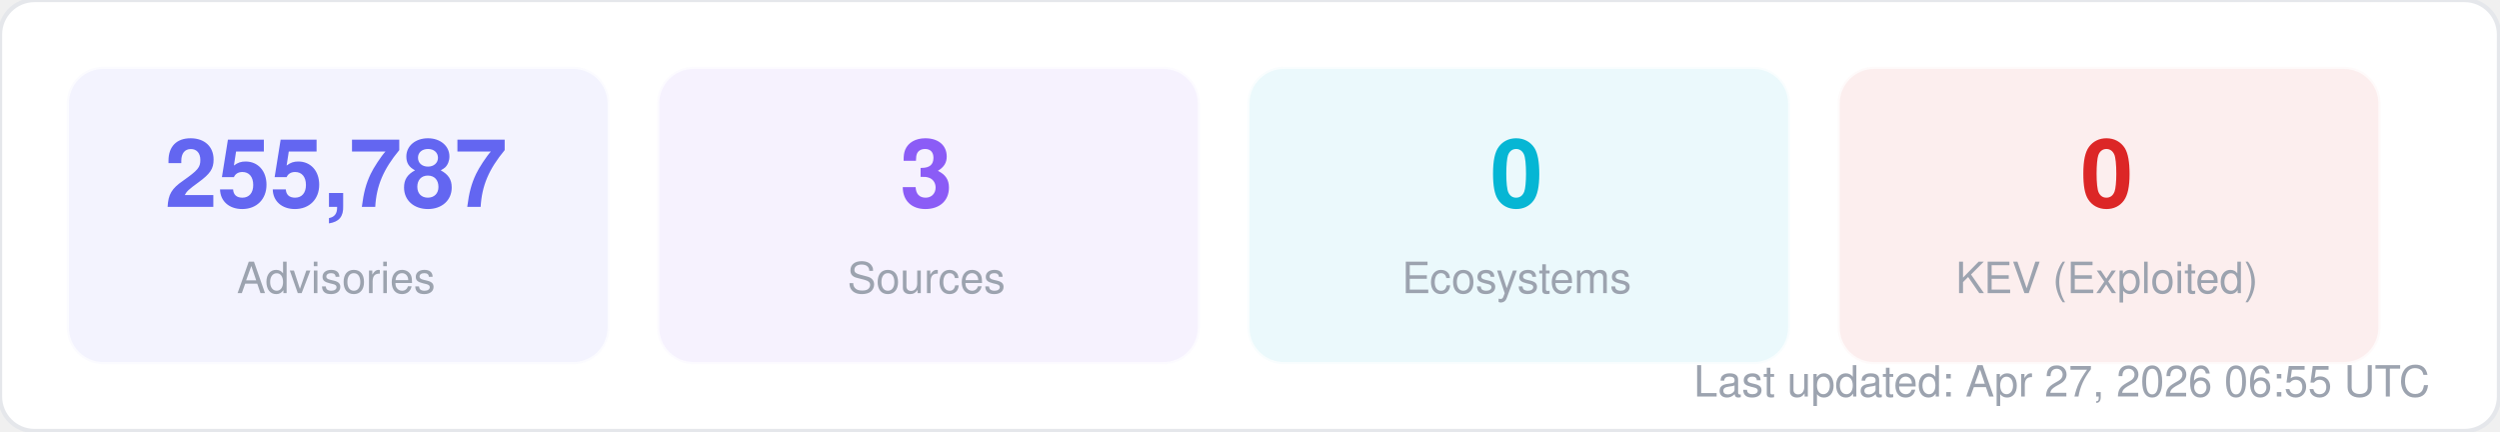
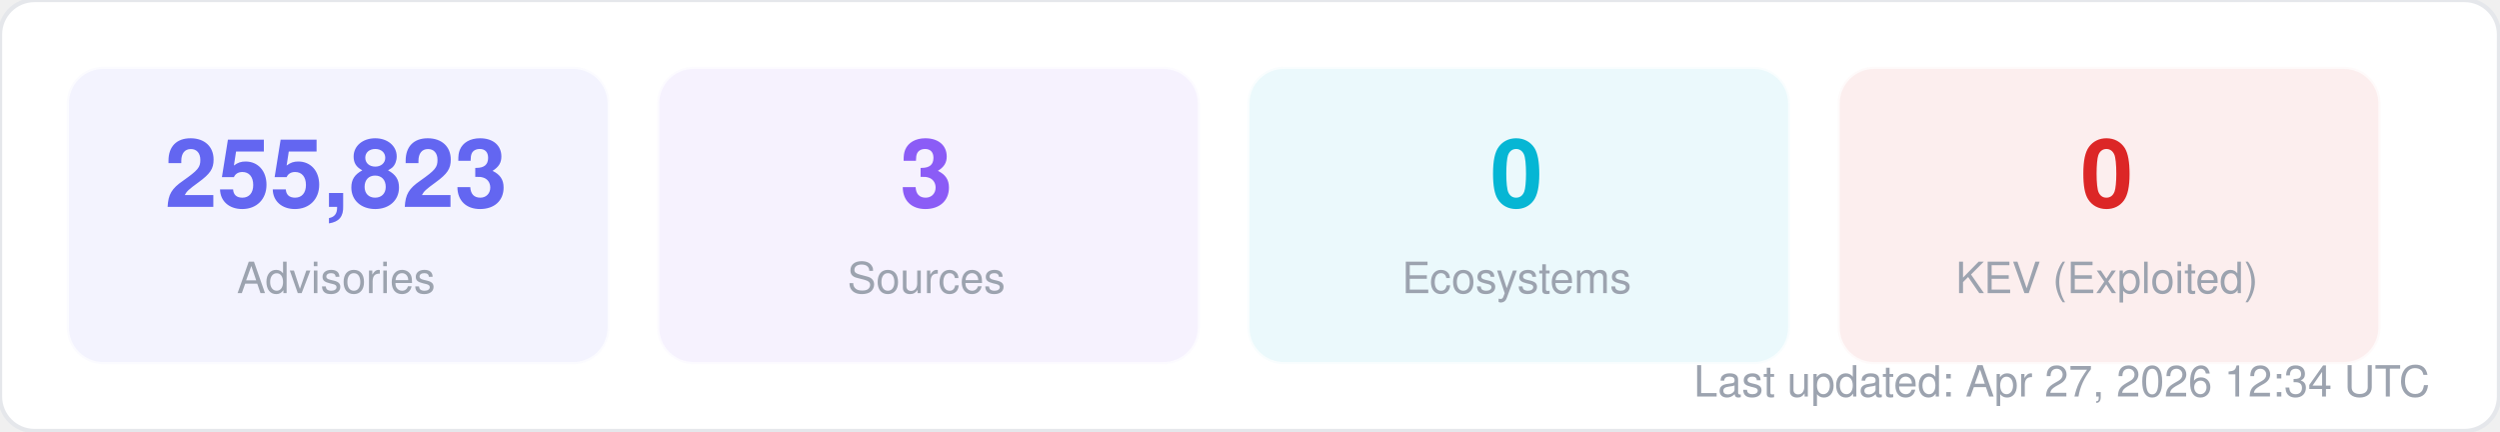
<svg xmlns="http://www.w3.org/2000/svg" width="580" height="100" viewBox="0 0 580 100" fill="none">
  <style>
  text { font-family: -apple-system, BlinkMacSystemFont, "Segoe UI", Helvetica, Arial, sans-serif; }
  .title { font-size: 14px; font-weight: 700; fill: #1f2937; }
  .label { font-size: 11px; fill: #6b7280; }
  .value { font-size: 11px; font-weight: 600; fill: #374151; }
  .big-number { font-size: 28px; font-weight: 800; fill: #111827; }
  .sub { font-size: 10px; fill: #9ca3af; }
</style>
  <rect width="580" height="100" rx="8" fill="#ffffff" stroke="#e5e7eb" stroke-width="1" />
  <rect x="16" y="16" width="125" height="68" rx="8" fill="#6366f1" opacity="0.08" stroke="#6366f1" stroke-width="1" stroke-opacity="0.3" />
-   <text x="78" y="48" text-anchor="middle" class="big-number" style="font-size:22px; fill:#6366f1">255,787</text>
+   <text x="78" y="48" text-anchor="middle" class="big-number" style="font-size:22px; fill:#6366f1">255,823</text>
  <text x="78" y="68" text-anchor="middle" class="sub">Advisories</text>
  <rect x="153" y="16" width="125" height="68" rx="8" fill="#8b5cf6" opacity="0.08" stroke="#8b5cf6" stroke-width="1" stroke-opacity="0.3" />
  <text x="215" y="48" text-anchor="middle" class="big-number" style="font-size:22px; fill:#8b5cf6">3</text>
  <text x="215" y="68" text-anchor="middle" class="sub">Sources</text>
  <rect x="290" y="16" width="125" height="68" rx="8" fill="#06b6d4" opacity="0.08" stroke="#06b6d4" stroke-width="1" stroke-opacity="0.3" />
  <text x="352" y="48" text-anchor="middle" class="big-number" style="font-size:22px; fill:#06b6d4">0</text>
  <text x="352" y="68" text-anchor="middle" class="sub">Ecosystems</text>
  <rect x="427" y="16" width="125" height="68" rx="8" fill="#dc2626" opacity="0.08" stroke="#dc2626" stroke-width="1" stroke-opacity="0.3" />
  <text x="489" y="48" text-anchor="middle" class="big-number" style="font-size:22px; fill:#dc2626">0</text>
  <text x="489" y="68" text-anchor="middle" class="sub">KEV (Exploited)</text>
-   <text x="564" y="92" text-anchor="end" class="sub">Last updated: Apr 27, 2026 06:55 UTC</text>
+   <text x="564" y="92" text-anchor="end" class="sub">Last updated: Apr 27, 2026 12:34 UTC</text>
</svg>
